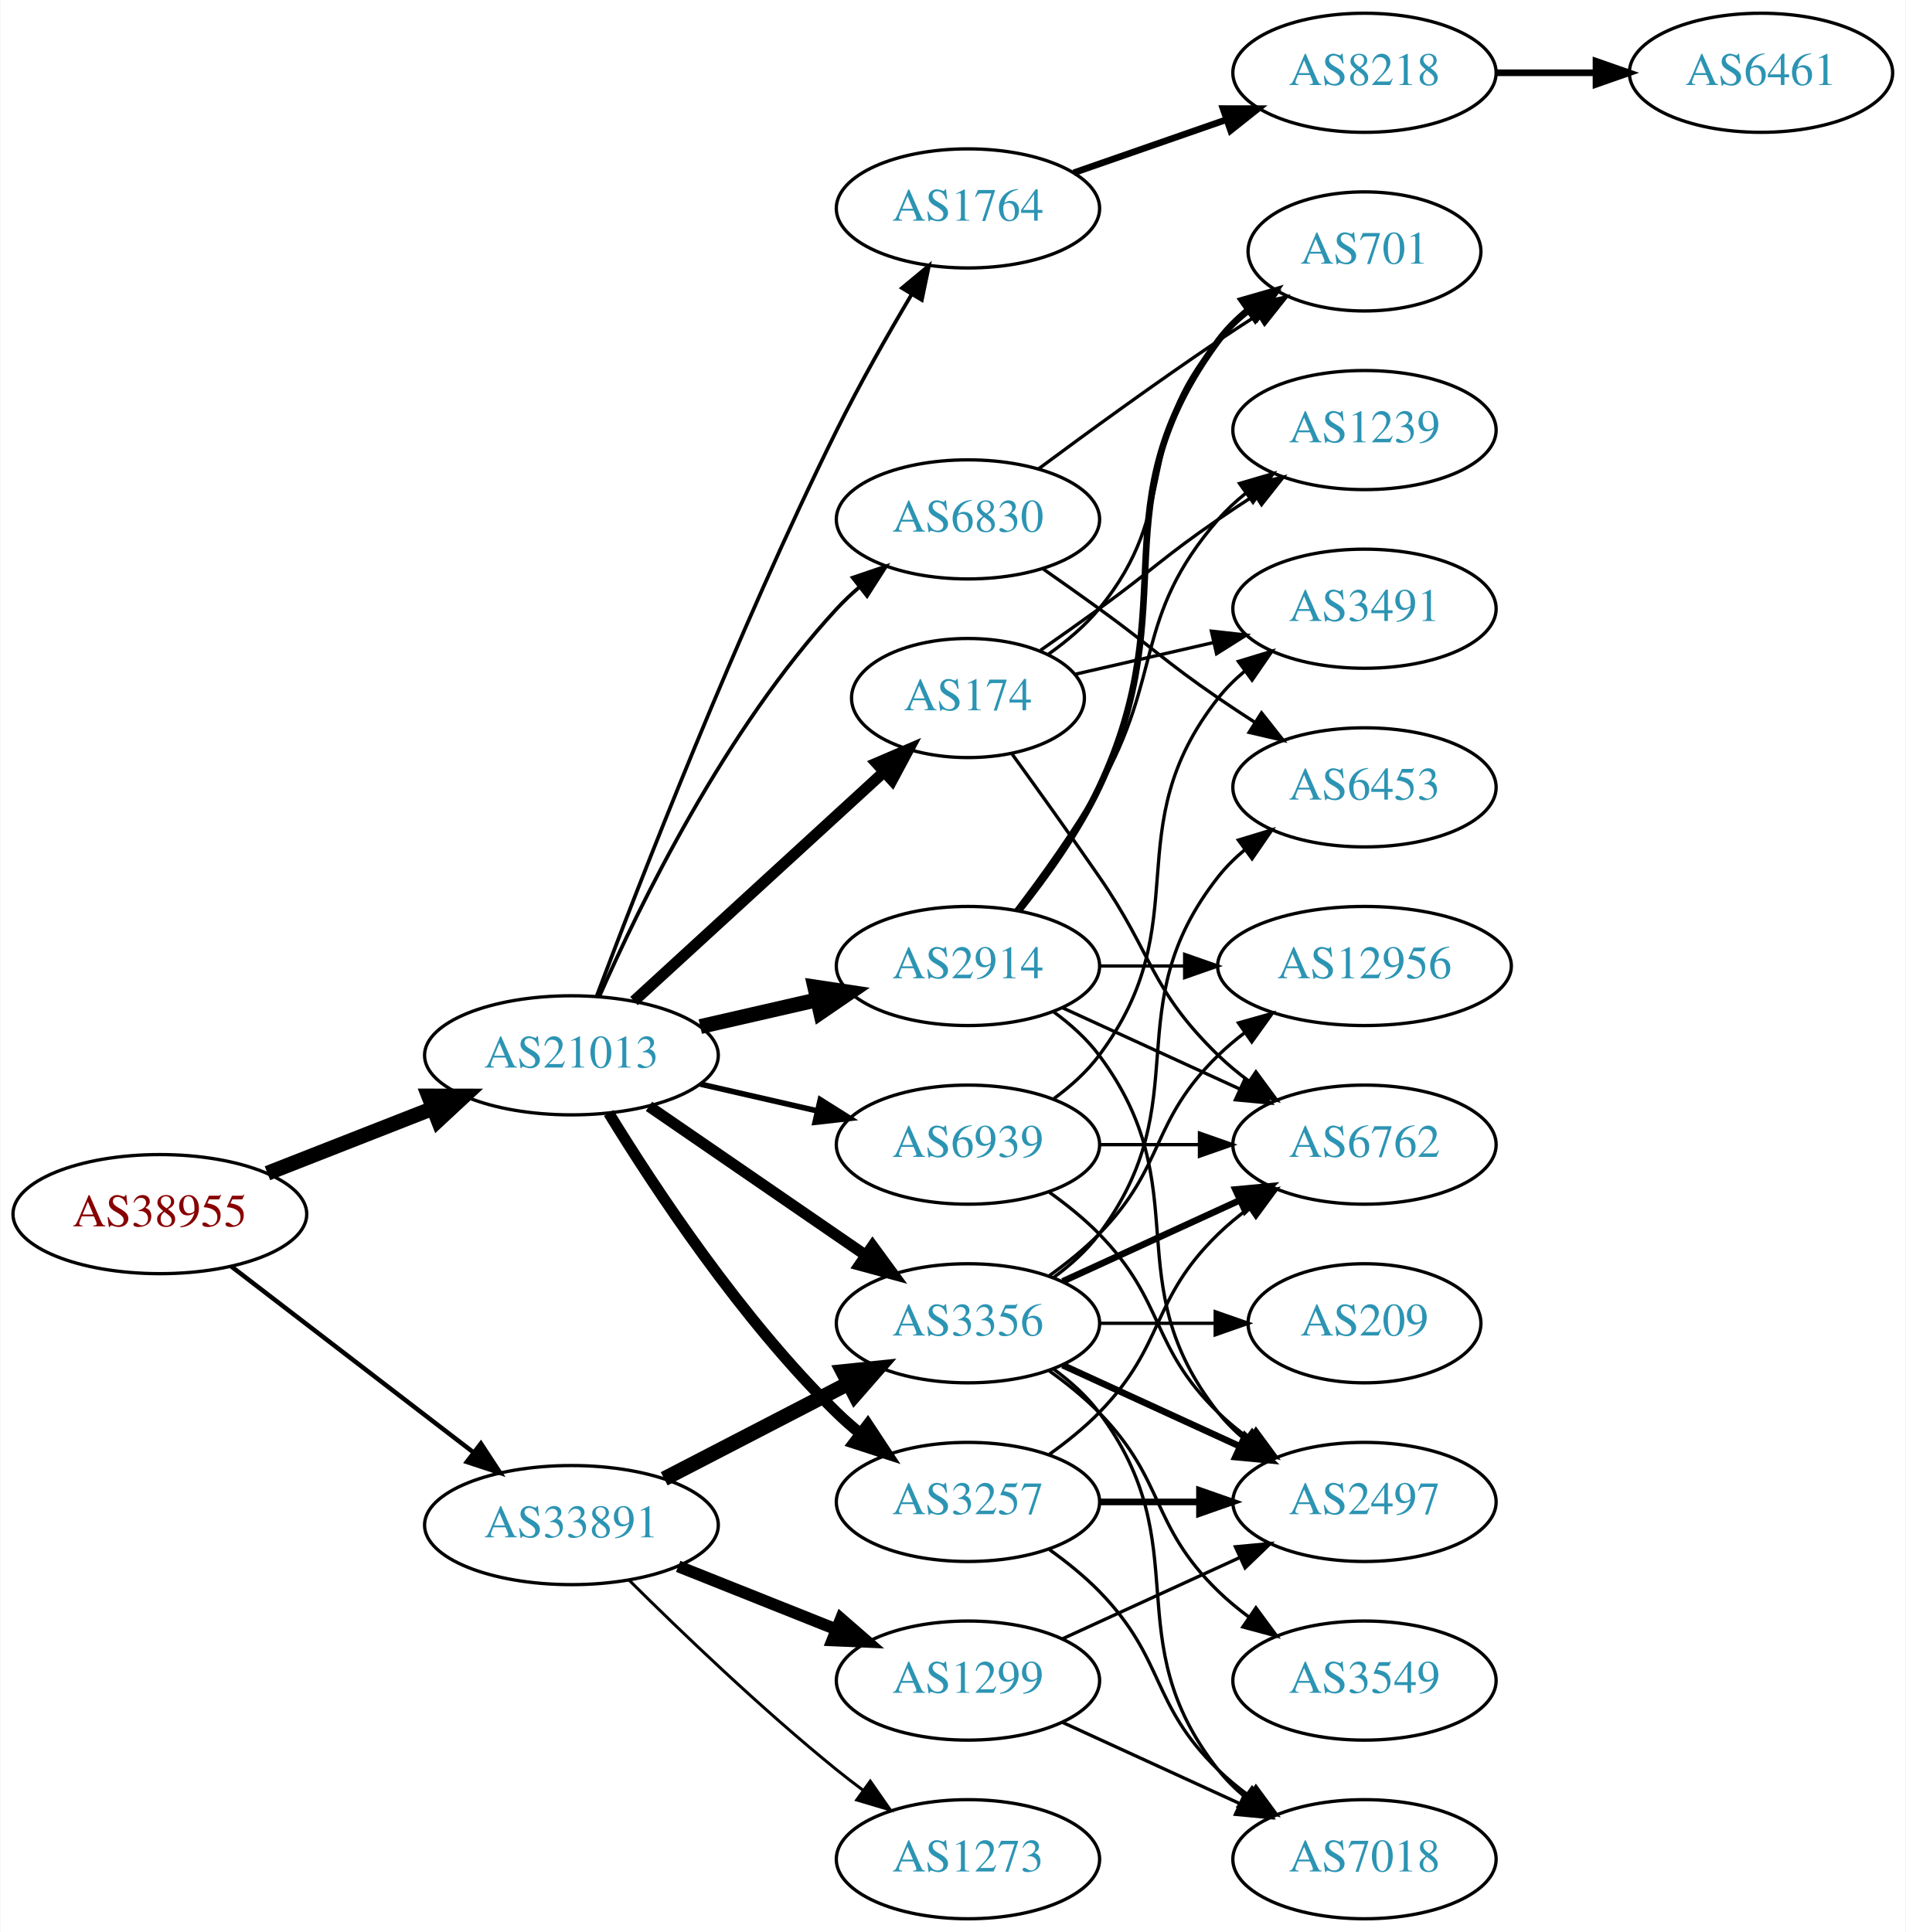
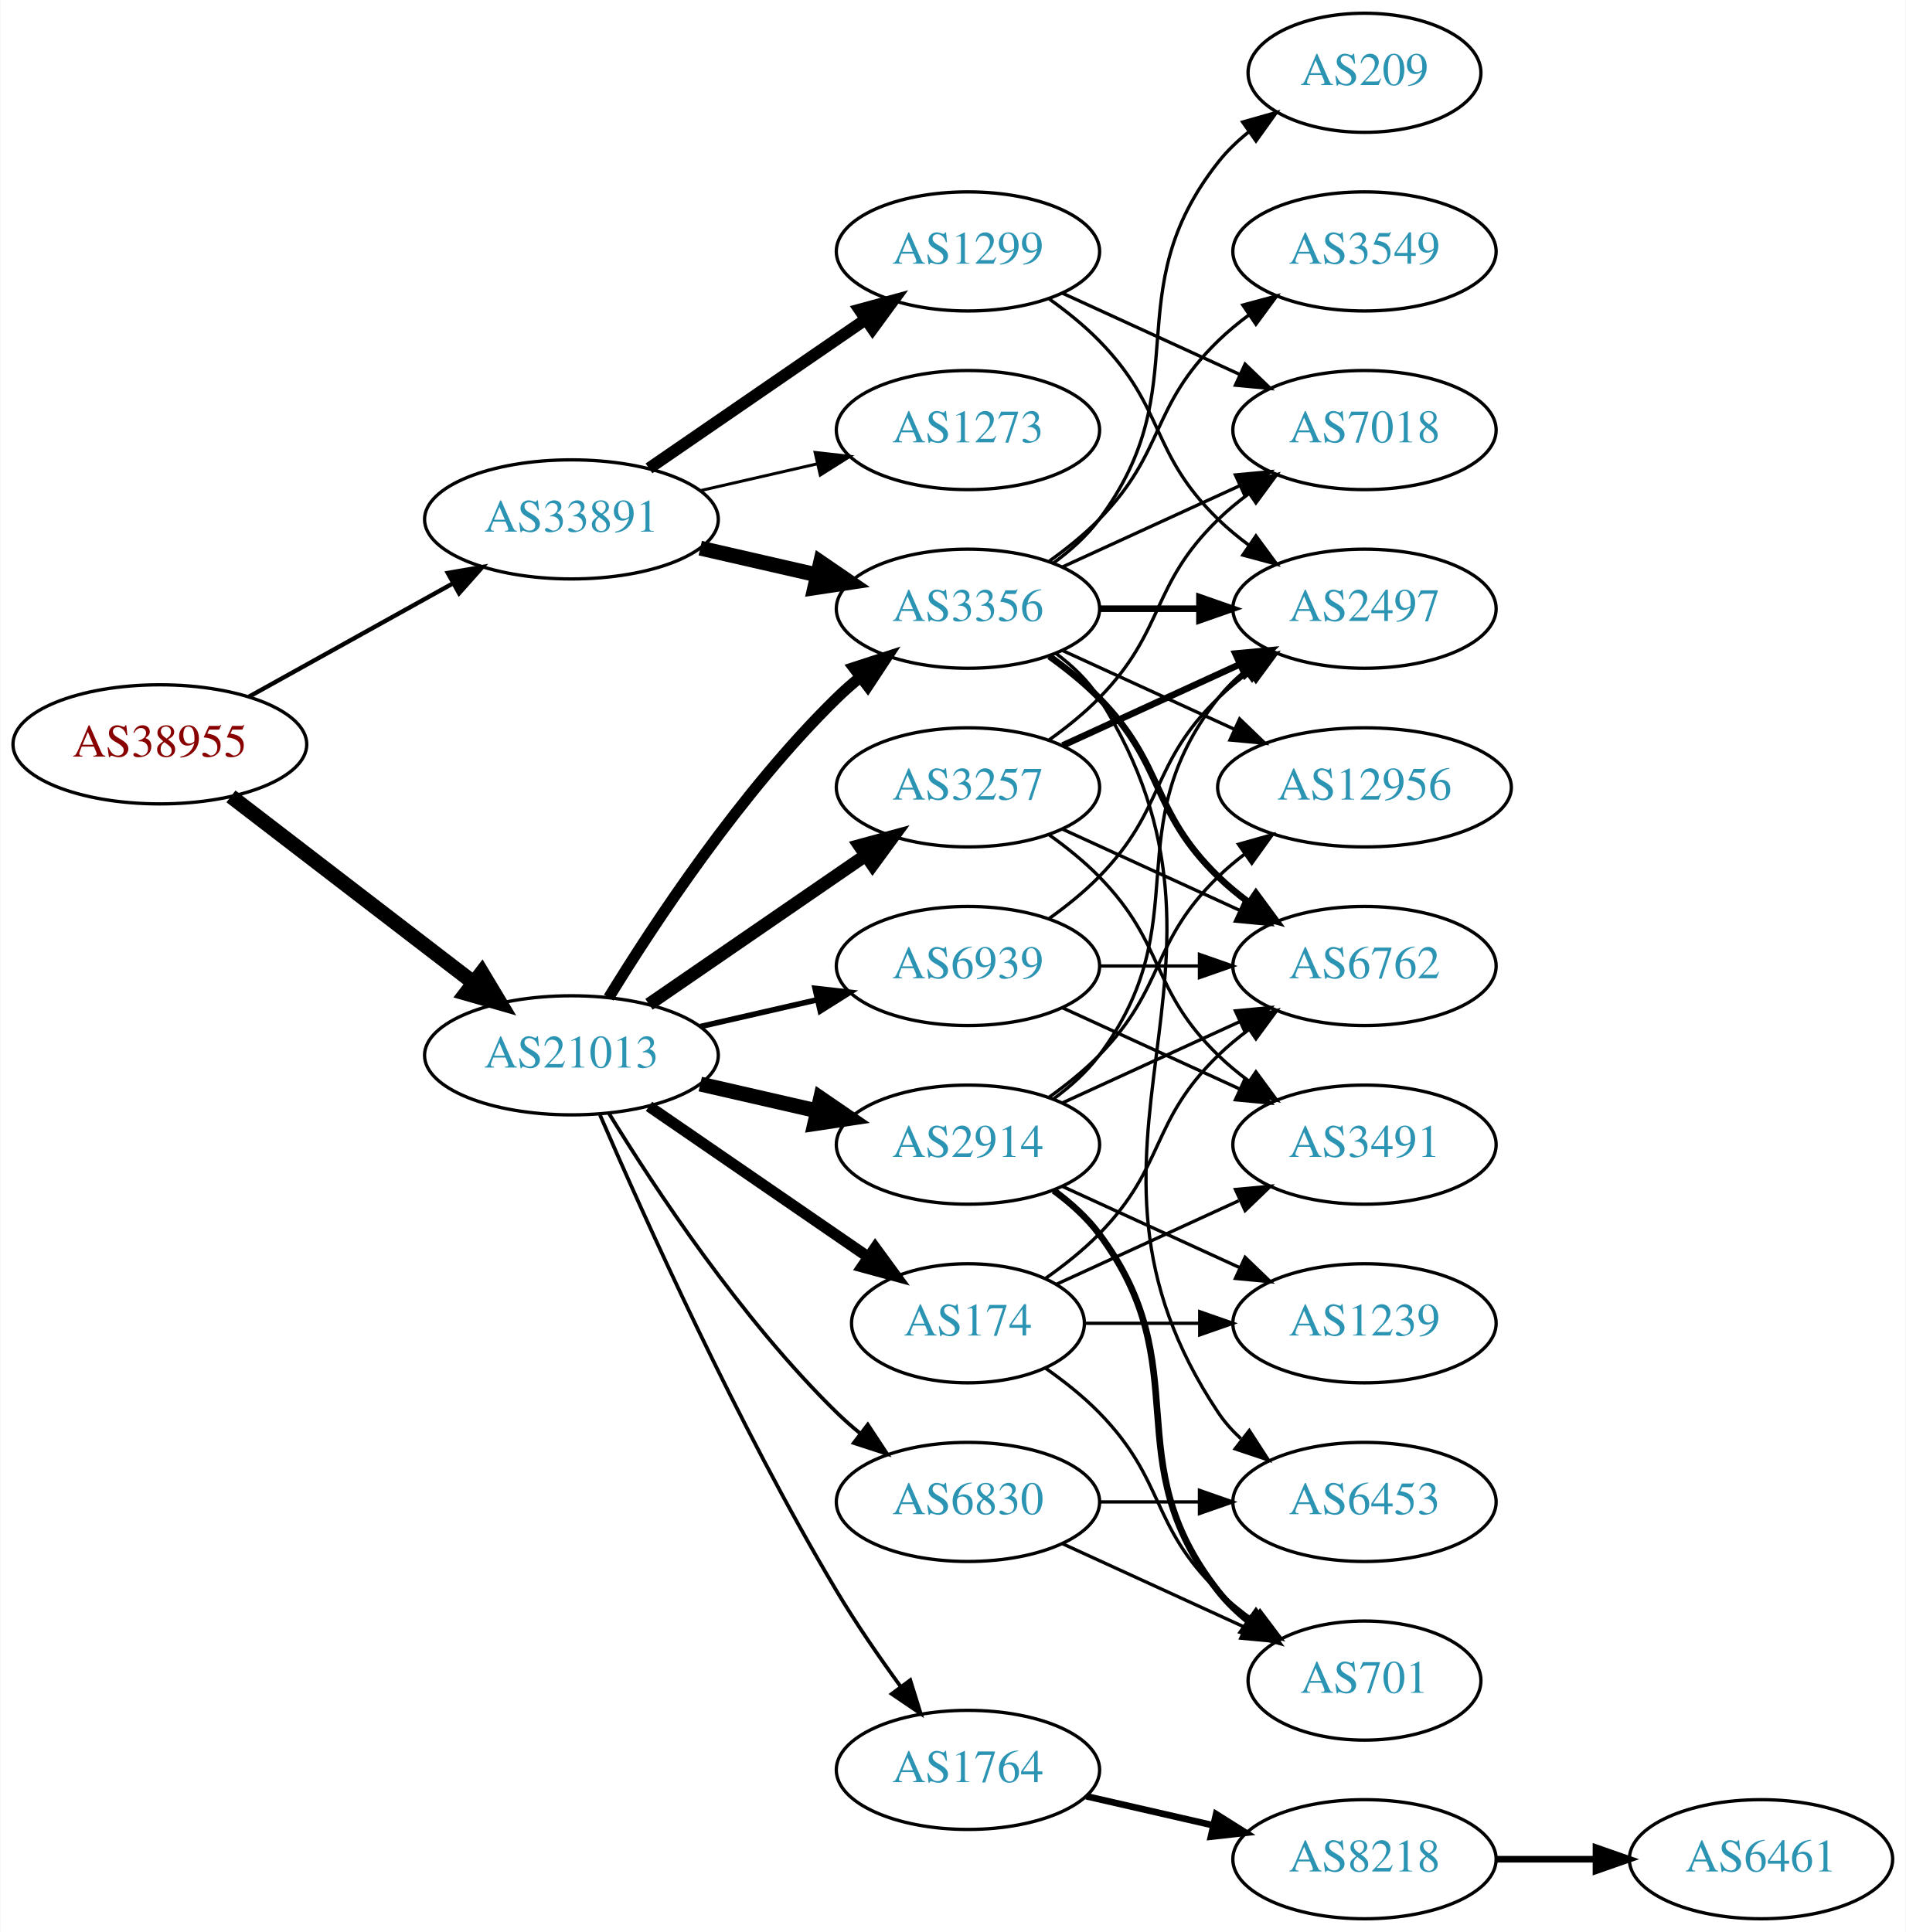
<svg xmlns="http://www.w3.org/2000/svg" xmlns:xlink="http://www.w3.org/1999/xlink" width="576pt" height="584pt" viewBox="0.00 0.00 575.76 584.00">
  <g id="graph0" class="graph" transform="scale(1 1) rotate(0) translate(4 580)">
    <polygon fill="white" stroke="none" points="-4,4 -4,-580 571.762,-580 571.762,4 -4,4" />
    <g id="node1" class="node">
      <g id="a_node1">
        <a xlink:href="/asn/38955" xlink:title="AS38955 ~ World4You Internet Services GmbH [AT]">
-           <ellipse fill="#ffffff" stroke="black" cx="44.196" cy="-213" rx="44.393" ry="18" />
-           <text text-anchor="middle" x="44.196" y="-209.3" font-family="Times,serif" font-size="14.00" fill="#880000">AS38955</text>
+           <ellipse fill="#ffffff" stroke="black" cx="44.196" cy="-355" rx="44.393" ry="18" />
+           <text text-anchor="middle" x="44.196" y="-351.3" font-family="Times,serif" font-size="14.00" fill="#880000">AS38955</text>
        </a>
      </g>
    </g>
    <g id="node2" class="node">
      <g id="a_node2">
        <a xlink:href="/asn/21013" xlink:title="AS21013 ~ Wels, AT [AT]">
          <ellipse fill="#ffffff" stroke="black" cx="168.588" cy="-261" rx="44.393" ry="18" />
          <text text-anchor="middle" x="168.588" y="-257.3" font-family="Times,serif" font-size="14.00" fill="#2c94b3">AS21013</text>
        </a>
      </g>
    </g>
    <g id="edge1" class="edge">
-       <path fill="none" stroke="black" stroke-width="4.5" d="M76.715,-225.361C91.991,-231.352 110.521,-238.619 126.855,-245.025" />
-       <polygon fill="black" stroke="black" stroke-width="4.5" points="125.429,-248.695 136.176,-248.681 128.304,-241.364 125.429,-248.695" />
+       <path fill="none" stroke="black" stroke-width="4.5" d="M65.682,-339.267C85.715,-323.88 116.402,-300.312 138.867,-283.058" />
+       <polygon fill="black" stroke="black" stroke-width="4.5" points="141.503,-285.999 147.036,-276.785 136.706,-279.753 141.503,-285.999" />
    </g>
    <g id="node3" class="node">
      <g id="a_node3">
        <a xlink:href="/asn/33891" xlink:title="AS33891 ~ CORE-BACKBONE GMBH GLOBAL NETWORK [DE]">
-           <ellipse fill="#ffffff" stroke="black" cx="168.588" cy="-119" rx="44.393" ry="18" />
-           <text text-anchor="middle" x="168.588" y="-115.3" font-family="Times,serif" font-size="14.00" fill="#2c94b3">AS33891</text>
+           <ellipse fill="#ffffff" stroke="black" cx="168.588" cy="-423" rx="44.393" ry="18" />
+           <text text-anchor="middle" x="168.588" y="-419.3" font-family="Times,serif" font-size="14.00" fill="#2c94b3">AS33891</text>
        </a>
      </g>
    </g>
    <g id="edge2" class="edge">
-       <path fill="none" stroke="black" stroke-width="1.364" d="M65.682,-197.267C85.715,-181.88 116.402,-158.312 138.867,-141.058" />
-       <polygon fill="black" stroke="black" stroke-width="1.364" points="141.237,-143.652 147.036,-134.785 136.973,-138.1 141.237,-143.652" />
+       <path fill="none" stroke="black" stroke-width="1.324" d="M71.152,-369.421C89.083,-379.383 113.137,-392.747 132.735,-403.636" />
+       <polygon fill="black" stroke="black" stroke-width="1.324" points="131.228,-406.803 141.669,-408.6 134.628,-400.684 131.228,-406.803" />
    </g>
    <g id="node4" class="node">
      <g id="a_node4">
-         <a xlink:href="/asn/174" xlink:title="AS174 ~ Cogent Communications [US]">
-           <ellipse fill="#ffffff" stroke="black" cx="288.431" cy="-369" rx="35.194" ry="18" />
-           <text text-anchor="middle" x="288.431" y="-365.3" font-family="Times,serif" font-size="14.00" fill="#2c94b3">AS174</text>
+         <a xlink:href="/asn/2914" xlink:title="AS2914 ~ NTT America, Inc. [US]">
+           <ellipse fill="#ffffff" stroke="black" cx="288.431" cy="-234" rx="39.794" ry="18" />
+           <text text-anchor="middle" x="288.431" y="-230.3" font-family="Times,serif" font-size="14.00" fill="#2c94b3">AS2914</text>
        </a>
      </g>
    </g>
    <g id="edge3" class="edge">
-       <path fill="none" stroke="black" stroke-width="3.375" d="M187.486,-277.403C207.645,-295.878 240.521,-326.009 263.024,-346.632" />
-       <polygon fill="black" stroke="black" stroke-width="3.375" points="260.776,-349.319 270.514,-353.496 265.506,-344.159 260.776,-349.319" />
+       <path fill="none" stroke="black" stroke-width="4.5" d="M207.523,-252.308C218.764,-249.733 231.176,-246.889 242.799,-244.226" />
+       <polygon fill="black" stroke="black" stroke-width="4.5" points="243.893,-248.015 252.761,-241.943 242.134,-240.339 243.893,-248.015" />
    </g>
    <g id="node5" class="node">
      <g id="a_node5">
-         <a xlink:href="/asn/2914" xlink:title="AS2914 ~ NTT America, Inc. [US]">
-           <ellipse fill="#ffffff" stroke="black" cx="288.431" cy="-288" rx="39.794" ry="18" />
-           <text text-anchor="middle" x="288.431" y="-284.3" font-family="Times,serif" font-size="14.00" fill="#2c94b3">AS2914</text>
+         <a xlink:href="/asn/3356" xlink:title="AS3356 ~ Level 3 Parent, LLC [US]">
+           <ellipse fill="#ffffff" stroke="black" cx="288.431" cy="-396" rx="39.794" ry="18" />
+           <text text-anchor="middle" x="288.431" y="-392.3" font-family="Times,serif" font-size="14.00" fill="#2c94b3">AS3356</text>
        </a>
      </g>
    </g>
    <g id="edge4" class="edge">
-       <path fill="none" stroke="black" stroke-width="4.5" d="M207.523,-269.692C218.764,-272.267 231.176,-275.111 242.799,-277.774" />
-       <polygon fill="black" stroke="black" stroke-width="4.5" points="242.134,-281.661 252.761,-280.057 243.893,-273.985 242.134,-281.661" />
+       <path fill="none" stroke="black" stroke-width="3.375" d="M179.854,-278.44C193.662,-300.991 219.851,-340.722 248.784,-369 250.924,-371.092 253.242,-373.137 255.642,-375.106" />
+       <polygon fill="black" stroke="black" stroke-width="3.375" points="253.908,-378.185 263.983,-381.464 258.152,-372.618 253.908,-378.185" />
    </g>
    <g id="node6" class="node">
      <g id="a_node6">
-         <a xlink:href="/asn/3356" xlink:title="AS3356 ~ Level 3 Parent, LLC [US]">
-           <ellipse fill="#ffffff" stroke="black" cx="288.431" cy="-180" rx="39.794" ry="18" />
-           <text text-anchor="middle" x="288.431" y="-176.3" font-family="Times,serif" font-size="14.00" fill="#2c94b3">AS3356</text>
+         <a xlink:href="/asn/3257" xlink:title="AS3257 ~ GTT [DE]">
+           <ellipse fill="#ffffff" stroke="black" cx="288.431" cy="-342" rx="39.794" ry="18" />
+           <text text-anchor="middle" x="288.431" y="-338.3" font-family="Times,serif" font-size="14.00" fill="#2c94b3">AS3257</text>
        </a>
      </g>
    </g>
    <g id="edge5" class="edge">
-       <path fill="none" stroke="black" stroke-width="3.375" d="M192.031,-245.574C210.612,-232.802 237.173,-214.545 257.553,-200.537" />
-       <polygon fill="black" stroke="black" stroke-width="3.375" points="259.609,-203.371 265.867,-194.822 255.643,-197.602 259.609,-203.371" />
+       <path fill="none" stroke="black" stroke-width="3.938" d="M192.031,-276.426C210.612,-289.198 237.173,-307.455 257.553,-321.463" />
+       <polygon fill="black" stroke="black" stroke-width="3.938" points="255.643,-324.398 265.867,-327.178 259.609,-318.629 255.643,-324.398" />
    </g>
    <g id="node7" class="node">
      <g id="a_node7">
-         <a xlink:href="/asn/3257" xlink:title="AS3257 ~ GTT [DE]">
-           <ellipse fill="#ffffff" stroke="black" cx="288.431" cy="-126" rx="39.794" ry="18" />
-           <text text-anchor="middle" x="288.431" y="-122.3" font-family="Times,serif" font-size="14.00" fill="#2c94b3">AS3257</text>
+         <a xlink:href="/asn/1764" xlink:title="AS1764 ~ NEXTLAYER-AS [AT]">
+           <ellipse fill="#ffffff" stroke="black" cx="288.431" cy="-45" rx="39.794" ry="18" />
+           <text text-anchor="middle" x="288.431" y="-41.3" font-family="Times,serif" font-size="14.00" fill="#2c94b3">AS1764</text>
        </a>
      </g>
    </g>
    <g id="edge6" class="edge">
-       <path fill="none" stroke="black" stroke-width="3.375" d="M179.854,-243.56C193.662,-221.009 219.851,-181.278 248.784,-153 250.924,-150.908 253.242,-148.863 255.642,-146.894" />
-       <polygon fill="black" stroke="black" stroke-width="3.375" points="258.152,-149.382 263.983,-140.536 253.908,-143.815 258.152,-149.382" />
+       <path fill="none" stroke="black" stroke-width="1.125" d="M177.21,-242.994C190.357,-212.542 218.79,-149.274 248.784,-99 254.603,-89.247 261.667,-79.003 268.156,-70.091" />
+       <polygon fill="black" stroke="black" stroke-width="1.125" points="270.999,-72.132 274.141,-62.014 265.375,-67.964 270.999,-72.132" />
    </g>
    <g id="node8" class="node">
      <g id="a_node8">
-         <a xlink:href="/asn/6830" xlink:title="AS6830 ~ LGI-UPC [AT]">
-           <ellipse fill="#ffffff" stroke="black" cx="288.431" cy="-423" rx="39.794" ry="18" />
-           <text text-anchor="middle" x="288.431" y="-419.3" font-family="Times,serif" font-size="14.00" fill="#2c94b3">AS6830</text>
+         <a xlink:href="/asn/174" xlink:title="AS174 ~ Cogent Communications [US]">
+           <ellipse fill="#ffffff" stroke="black" cx="288.431" cy="-180" rx="35.194" ry="18" />
+           <text text-anchor="middle" x="288.431" y="-176.3" font-family="Times,serif" font-size="14.00" fill="#2c94b3">AS174</text>
        </a>
      </g>
    </g>
    <g id="edge7" class="edge">
-       <path fill="none" stroke="black" stroke-width="1.125" d="M177.004,-278.761C189.072,-306.183 215.044,-359.473 248.784,-396 250.815,-398.198 253.054,-400.319 255.4,-402.34" />
-       <polygon fill="black" stroke="black" stroke-width="1.125" points="253.612,-405.386 263.644,-408.794 257.927,-399.874 253.612,-405.386" />
+       <path fill="none" stroke="black" stroke-width="3.375" d="M192.031,-245.574C210.846,-232.641 237.843,-214.085 258.319,-200.01" />
+       <polygon fill="black" stroke="black" stroke-width="3.375" points="260.394,-202.831 266.652,-194.282 256.429,-197.063 260.394,-202.831" />
    </g>
    <g id="node9" class="node">
      <g id="a_node9">
-         <a xlink:href="/asn/1764" xlink:title="AS1764 ~ NEXTLAYER-AS [AT]">
-           <ellipse fill="#ffffff" stroke="black" cx="288.431" cy="-517" rx="39.794" ry="18" />
-           <text text-anchor="middle" x="288.431" y="-513.3" font-family="Times,serif" font-size="14.00" fill="#2c94b3">AS1764</text>
+         <a xlink:href="/asn/6830" xlink:title="AS6830 ~ LGI-UPC [AT]">
+           <ellipse fill="#ffffff" stroke="black" cx="288.431" cy="-126" rx="39.794" ry="18" />
+           <text text-anchor="middle" x="288.431" y="-122.3" font-family="Times,serif" font-size="14.00" fill="#2c94b3">AS6830</text>
        </a>
      </g>
    </g>
    <g id="edge8" class="edge">
-       <path fill="none" stroke="black" stroke-width="1.125" d="M176.177,-278.79C188.921,-312.69 218.381,-388.634 248.784,-450 255.625,-463.807 264.098,-478.698 271.366,-490.927" />
-       <polygon fill="black" stroke="black" stroke-width="1.125" points="268.487,-492.933 276.641,-499.698 274.486,-489.325 268.487,-492.933" />
+       <path fill="none" stroke="black" stroke-width="1.125" d="M179.854,-243.56C193.662,-221.009 219.851,-181.278 248.784,-153 250.924,-150.908 253.242,-148.863 255.642,-146.894" />
+       <polygon fill="black" stroke="black" stroke-width="1.125" points="258.152,-149.382 263.983,-140.536 253.908,-143.815 258.152,-149.382" />
    </g>
    <g id="node10" class="node">
      <g id="a_node10">
        <a xlink:href="/asn/6939" xlink:title="AS6939 ~ Hurricane Electric LLC [US]">
-           <ellipse fill="#ffffff" stroke="black" cx="288.431" cy="-234" rx="39.794" ry="18" />
-           <text text-anchor="middle" x="288.431" y="-230.3" font-family="Times,serif" font-size="14.00" fill="#2c94b3">AS6939</text>
+           <ellipse fill="#ffffff" stroke="black" cx="288.431" cy="-288" rx="39.794" ry="18" />
+           <text text-anchor="middle" x="288.431" y="-284.3" font-family="Times,serif" font-size="14.00" fill="#2c94b3">AS6939</text>
        </a>
      </g>
    </g>
    <g id="edge9" class="edge">
-       <path fill="none" stroke="black" stroke-width="1.688" d="M207.523,-252.308C218.764,-249.733 231.176,-246.889 242.799,-244.226" />
-       <polygon fill="black" stroke="black" stroke-width="1.688" points="243.795,-247.588 252.761,-241.943 242.232,-240.765 243.795,-247.588" />
-     </g>
-     <g id="edge34" class="edge">
-       <path fill="none" stroke="black" stroke-width="4.5" d="M196.624,-132.995C213.173,-141.561 234.525,-152.614 252.366,-161.849" />
-       <polygon fill="black" stroke="black" stroke-width="4.5" points="250.641,-165.39 261.331,-166.49 254.261,-158.396 250.641,-165.39" />
+       <path fill="none" stroke="black" stroke-width="1.688" d="M207.523,-269.692C218.764,-272.267 231.176,-275.111 242.799,-277.774" />
+       <polygon fill="black" stroke="black" stroke-width="1.688" points="242.232,-281.235 252.761,-280.057 243.795,-274.412 242.232,-281.235" />
+     </g>
+     <g id="edge35" class="edge">
+       <path fill="none" stroke="black" stroke-width="4.5" d="M207.523,-414.308C218.764,-411.733 231.176,-408.889 242.799,-406.226" />
+       <polygon fill="black" stroke="black" stroke-width="4.5" points="243.893,-410.015 252.761,-403.943 242.134,-402.339 243.893,-410.015" />
    </g>
    <g id="node23" class="node">
      <g id="a_node23">
        <a xlink:href="/asn/1299" xlink:title="AS1299 ~ Telia Carrier [EU]">
-           <ellipse fill="#ffffff" stroke="black" cx="288.431" cy="-72" rx="39.794" ry="18" />
-           <text text-anchor="middle" x="288.431" y="-68.3" font-family="Times,serif" font-size="14.00" fill="#2c94b3">AS1299</text>
-         </a>
-       </g>
-     </g>
-     <g id="edge33" class="edge">
-       <path fill="none" stroke="black" stroke-width="3.6" d="M200.858,-106.528C215.54,-100.673 233.183,-93.636 248.701,-87.447" />
-       <polygon fill="black" stroke="black" stroke-width="3.6" points="250.051,-90.677 258.043,-83.721 247.458,-84.175 250.051,-90.677" />
+           <ellipse fill="#ffffff" stroke="black" cx="288.431" cy="-504" rx="39.794" ry="18" />
+           <text text-anchor="middle" x="288.431" y="-500.3" font-family="Times,serif" font-size="14.00" fill="#2c94b3">AS1299</text>
+         </a>
+       </g>
+     </g>
+     <g id="edge34" class="edge">
+       <path fill="none" stroke="black" stroke-width="3.6" d="M192.031,-438.426C210.612,-451.198 237.173,-469.455 257.553,-483.463" />
+       <polygon fill="black" stroke="black" stroke-width="3.6" points="255.643,-486.398 265.867,-489.178 259.609,-480.629 255.643,-486.398" />
    </g>
    <g id="node24" class="node">
      <g id="a_node24">
        <a xlink:href="/asn/1273" xlink:title="AS1273 ~ Vodafone Group PLC [EU]">
-           <ellipse fill="#ffffff" stroke="black" cx="288.431" cy="-18" rx="39.794" ry="18" />
-           <text text-anchor="middle" x="288.431" y="-14.3" font-family="Times,serif" font-size="14.00" fill="#2c94b3">AS1273</text>
-         </a>
-       </g>
-     </g>
-     <g id="edge35" class="edge">
-       <path fill="none" stroke="black" stroke-width="0.9" d="M185.957,-102.403C201.553,-86.911 225.971,-63.473 248.784,-45 251.329,-42.94 254.021,-40.864 256.754,-38.828" />
-       <polygon fill="black" stroke="black" stroke-width="0.9" points="258.909,-41.59 264.963,-32.895 254.808,-35.916 258.909,-41.59" />
+           <ellipse fill="#ffffff" stroke="black" cx="288.431" cy="-450" rx="39.794" ry="18" />
+           <text text-anchor="middle" x="288.431" y="-446.3" font-family="Times,serif" font-size="14.00" fill="#2c94b3">AS1273</text>
+         </a>
+       </g>
+     </g>
+     <g id="edge36" class="edge">
+       <path fill="none" stroke="black" stroke-width="0.9" d="M207.523,-431.692C218.764,-434.267 231.176,-437.111 242.799,-439.774" />
+       <polygon fill="black" stroke="black" stroke-width="0.9" points="242.232,-443.235 252.761,-442.057 243.795,-436.412 242.232,-443.235" />
    </g>
    <g id="node11" class="node">
      <g id="a_node11">
+         <a xlink:href="/asn/2497" xlink:title="AS2497 ~ Internet Initiative Japan Inc. [JP]">
+           <ellipse fill="#ffffff" stroke="black" cx="408.273" cy="-396" rx="39.794" ry="18" />
+           <text text-anchor="middle" x="408.273" y="-392.3" font-family="Times,serif" font-size="14.00" fill="#2c94b3">AS2497</text>
+         </a>
+       </g>
+     </g>
+     <g id="edge27" class="edge">
+       <path fill="none" stroke="black" d="M314.362,-247.882C319.438,-251.611 324.356,-256.016 328.077,-261 358.349,-301.542 332.779,-329.246 364.077,-369 366.402,-371.953 369.146,-374.67 372.105,-377.147" />
+       <polygon fill="black" stroke="black" points="370.165,-380.064 380.302,-383.145 374.298,-374.415 370.165,-380.064" />
+     </g>
+     <g id="node13" class="node">
+       <g id="a_node13">
        <a xlink:href="/asn/6762" xlink:title="AS6762 ~ TELECOM ITALIA SPARKLE S.p.A. [IT]">
-           <ellipse fill="#ffffff" stroke="black" cx="408.273" cy="-234" rx="39.794" ry="18" />
-           <text text-anchor="middle" x="408.273" y="-230.3" font-family="Times,serif" font-size="14.00" fill="#2c94b3">AS6762</text>
-         </a>
-       </g>
+           <ellipse fill="#ffffff" stroke="black" cx="408.273" cy="-288" rx="39.794" ry="18" />
+           <text text-anchor="middle" x="408.273" y="-284.3" font-family="Times,serif" font-size="14.00" fill="#2c94b3">AS6762</text>
+         </a>
+       </g>
+     </g>
+     <g id="edge26" class="edge">
+       <path fill="none" stroke="black" d="M317.06,-246.661C333.017,-253.973 353.287,-263.261 370.57,-271.181" />
+       <polygon fill="black" stroke="black" points="369.269,-274.435 379.818,-275.419 372.185,-268.071 369.269,-274.435" />
+     </g>
+     <g id="node14" class="node">
+       <g id="a_node14">
+         <a xlink:href="/asn/12956" xlink:title="AS12956 ~ TELXIUS [ES]">
+           <ellipse fill="#ffffff" stroke="black" cx="408.273" cy="-342" rx="44.393" ry="18" />
+           <text text-anchor="middle" x="408.273" y="-338.3" font-family="Times,serif" font-size="14.00" fill="#2c94b3">AS12956</text>
+         </a>
+       </g>
+     </g>
+     <g id="edge25" class="edge">
+       <path fill="none" stroke="black" d="M313.025,-248.389C318.281,-252.148 323.613,-256.437 328.077,-261 348.25,-281.617 343.384,-294.906 364.077,-315 366.564,-317.414 369.301,-319.722 372.154,-321.9" />
+       <polygon fill="black" stroke="black" points="370.192,-324.798 380.39,-327.671 374.209,-319.066 370.192,-324.798" />
+     </g>
+     <g id="node21" class="node">
+       <g id="a_node21">
+         <a xlink:href="/asn/701" xlink:title="AS701 ~ UUNET [US]">
+           <ellipse fill="#ffffff" stroke="black" cx="408.273" cy="-72" rx="35.194" ry="18" />
+           <text text-anchor="middle" x="408.273" y="-68.3" font-family="Times,serif" font-size="14.00" fill="#2c94b3">AS701</text>
+         </a>
+       </g>
+     </g>
+     <g id="edge23" class="edge">
+       <path fill="none" stroke="black" stroke-width="2" d="M314.362,-220.118C319.438,-216.389 324.356,-211.984 328.077,-207 358.349,-166.458 332.779,-138.754 364.077,-99 366.724,-95.639 369.912,-92.584 373.344,-89.839" />
+       <polygon fill="black" stroke="black" stroke-width="2" points="375.482,-92.614 381.651,-84 371.457,-86.887 375.482,-92.614" />
+     </g>
+     <g id="node22" class="node">
+       <g id="a_node22">
+         <a xlink:href="/asn/1239" xlink:title="AS1239 ~ Sprint [US]">
+           <ellipse fill="#ffffff" stroke="black" cx="408.273" cy="-180" rx="39.794" ry="18" />
+           <text text-anchor="middle" x="408.273" y="-176.3" font-family="Times,serif" font-size="14.00" fill="#2c94b3">AS1239</text>
+         </a>
+       </g>
+     </g>
+     <g id="edge24" class="edge">
+       <path fill="none" stroke="black" d="M317.06,-221.339C333.017,-214.027 353.287,-204.739 370.57,-196.819" />
+       <polygon fill="black" stroke="black" points="372.185,-199.929 379.818,-192.581 369.269,-193.565 372.185,-199.929" />
    </g>
    <g id="edge10" class="edge">
-       <path fill="none" stroke="black" d="M301.76,-352.078C309.423,-341.486 319.427,-327.52 328.077,-315 344.473,-291.269 343.384,-281.094 364.077,-261 366.922,-258.237 370.096,-255.614 373.396,-253.166" />
-       <polygon fill="black" stroke="black" points="375.462,-255.994 381.744,-247.462 371.513,-250.214 375.462,-255.994" />
+       <path fill="none" stroke="black" stroke-width="2" d="M328.343,-396C337.897,-396 348.246,-396 358.209,-396" />
+       <polygon fill="black" stroke="black" stroke-width="2" points="358.402,-399.5 368.402,-396 358.402,-392.5 358.402,-399.5" />
    </g>
    <g id="node12" class="node">
      <g id="a_node12">
-         <a xlink:href="/asn/1239" xlink:title="AS1239 ~ Sprint [US]">
+         <a xlink:href="/asn/7018" xlink:title="AS7018 ~ AT&amp;T Services, Inc. [US]">
          <ellipse fill="#ffffff" stroke="black" cx="408.273" cy="-450" rx="39.794" ry="18" />
-           <text text-anchor="middle" x="408.273" y="-446.3" font-family="Times,serif" font-size="14.00" fill="#2c94b3">AS1239</text>
+           <text text-anchor="middle" x="408.273" y="-446.3" font-family="Times,serif" font-size="14.00" fill="#2c94b3">AS7018</text>
        </a>
      </g>
    </g>
    <g id="edge11" class="edge">
-       <path fill="none" stroke="black" d="M310.381,-383.445C316.144,-387.471 322.376,-391.872 328.077,-396 344.277,-407.729 347.583,-411.689 364.077,-423 367.606,-425.419 371.343,-427.889 375.084,-430.302" />
-       <polygon fill="black" stroke="black" points="373.406,-433.382 383.725,-435.784 377.156,-427.472 373.406,-433.382" />
-     </g>
-     <g id="node13" class="node">
-       <g id="a_node13">
+       <path fill="none" stroke="black" d="M317.06,-408.661C333.017,-415.973 353.287,-425.261 370.57,-433.181" />
+       <polygon fill="black" stroke="black" points="369.269,-436.435 379.818,-437.419 372.185,-430.071 369.269,-436.435" />
+     </g>
+     <g id="edge12" class="edge">
+       <path fill="none" stroke="black" stroke-width="2" d="M313.025,-381.611C318.281,-377.852 323.613,-373.563 328.077,-369 348.25,-348.383 343.384,-335.094 364.077,-315 366.922,-312.237 370.096,-309.614 373.396,-307.166" />
+       <polygon fill="black" stroke="black" stroke-width="2" points="375.462,-309.994 381.744,-301.462 371.513,-304.214 375.462,-309.994" />
+     </g>
+     <g id="edge13" class="edge">
+       <path fill="none" stroke="black" d="M317.06,-383.339C332.557,-376.238 352.124,-367.272 369.071,-359.506" />
+       <polygon fill="black" stroke="black" points="370.54,-362.683 378.173,-355.335 367.624,-356.319 370.54,-362.683" />
+     </g>
+     <g id="node15" class="node">
+       <g id="a_node15">
+         <a xlink:href="/asn/3549" xlink:title="AS3549 ~ Level 3 Parent, LLC [US]">
+           <ellipse fill="#ffffff" stroke="black" cx="408.273" cy="-504" rx="39.794" ry="18" />
+           <text text-anchor="middle" x="408.273" y="-500.3" font-family="Times,serif" font-size="14.00" fill="#2c94b3">AS3549</text>
+         </a>
+       </g>
+     </g>
+     <g id="edge14" class="edge">
+       <path fill="none" stroke="black" d="M313.025,-410.389C318.281,-414.148 323.613,-418.437 328.077,-423 348.25,-443.617 343.384,-456.906 364.077,-477 366.922,-479.763 370.096,-482.386 373.396,-484.834" />
+       <polygon fill="black" stroke="black" points="371.513,-487.786 381.744,-490.538 375.462,-482.006 371.513,-487.786" />
+     </g>
+     <g id="node16" class="node">
+       <g id="a_node16">
+         <a xlink:href="/asn/209" xlink:title="AS209 ~ CenturyLink Communications, LLC [US]">
+           <ellipse fill="#ffffff" stroke="black" cx="408.273" cy="-558" rx="35.194" ry="18" />
+           <text text-anchor="middle" x="408.273" y="-554.3" font-family="Times,serif" font-size="14.00" fill="#2c94b3">AS209</text>
+         </a>
+       </g>
+     </g>
+     <g id="edge15" class="edge">
+       <path fill="none" stroke="black" d="M314.362,-409.882C319.438,-413.611 324.356,-418.016 328.077,-423 358.349,-463.542 332.779,-491.246 364.077,-531 366.724,-534.361 369.912,-537.417 373.344,-540.161" />
+       <polygon fill="black" stroke="black" points="371.457,-543.113 381.651,-546 375.482,-537.386 371.457,-543.113" />
+     </g>
+     <g id="node17" class="node">
+       <g id="a_node17">
+         <a xlink:href="/asn/6453" xlink:title="AS6453 ~ TATA COMMUNICATIONS (AMERICA) INC [US]">
+           <ellipse fill="#ffffff" stroke="black" cx="408.273" cy="-126" rx="39.794" ry="18" />
+           <text text-anchor="middle" x="408.273" y="-122.3" font-family="Times,serif" font-size="14.00" fill="#2c94b3">AS6453</text>
+         </a>
+       </g>
+     </g>
+     <g id="edge16" class="edge">
+       <path fill="none" stroke="black" d="M314.957,-382.528C320.002,-378.777 324.757,-374.26 328.077,-369 380.027,-286.7 310.039,-233.944 364.077,-153 365.992,-150.131 368.326,-147.51 370.907,-145.128" />
+       <polygon fill="black" stroke="black" points="373.458,-147.579 379.219,-138.687 369.171,-142.046 373.458,-147.579" />
+     </g>
+     <g id="edge17" class="edge">
+       <path fill="none" stroke="black" stroke-width="2" d="M317.06,-354.661C333.017,-361.973 353.287,-371.261 370.57,-379.181" />
+       <polygon fill="black" stroke="black" stroke-width="2" points="369.269,-382.435 379.818,-383.419 372.185,-376.071 369.269,-382.435" />
+     </g>
+     <g id="edge19" class="edge">
+       <path fill="none" stroke="black" d="M313.025,-356.389C318.281,-360.148 323.613,-364.437 328.077,-369 348.25,-389.617 343.384,-402.906 364.077,-423 366.922,-425.763 370.096,-428.386 373.396,-430.834" />
+       <polygon fill="black" stroke="black" points="371.513,-433.786 381.744,-436.538 375.462,-428.006 371.513,-433.786" />
+     </g>
+     <g id="edge20" class="edge">
+       <path fill="none" stroke="black" d="M317.06,-329.339C333.017,-322.027 353.287,-312.739 370.57,-304.819" />
+       <polygon fill="black" stroke="black" points="372.185,-307.929 379.818,-300.581 369.269,-301.565 372.185,-307.929" />
+     </g>
+     <g id="node18" class="node">
+       <g id="a_node18">
        <a xlink:href="/asn/3491" xlink:title="AS3491 ~ PCCW Global, Inc. [US]">
-           <ellipse fill="#ffffff" stroke="black" cx="408.273" cy="-396" rx="39.794" ry="18" />
-           <text text-anchor="middle" x="408.273" y="-392.3" font-family="Times,serif" font-size="14.00" fill="#2c94b3">AS3491</text>
-         </a>
-       </g>
-     </g>
-     <g id="edge12" class="edge">
-       <path fill="none" stroke="black" d="M320.701,-376.165C333.54,-379.106 348.645,-382.567 362.612,-385.767" />
-       <polygon fill="black" stroke="black" points="362.004,-389.219 372.533,-388.04 363.567,-382.395 362.004,-389.219" />
-     </g>
-     <g id="node14" class="node">
-       <g id="a_node14">
-         <a xlink:href="/asn/701" xlink:title="AS701 ~ UUNET [US]">
-           <ellipse fill="#ffffff" stroke="black" cx="408.273" cy="-504" rx="35.194" ry="18" />
-           <text text-anchor="middle" x="408.273" y="-500.3" font-family="Times,serif" font-size="14.00" fill="#2c94b3">AS701</text>
-         </a>
-       </g>
-     </g>
-     <g id="edge13" class="edge">
-       <path fill="none" stroke="black" d="M312.804,-382.288C318.308,-386.191 323.807,-390.822 328.077,-396 353.142,-426.394 338.243,-447.258 364.077,-477 366.883,-480.23 370.17,-483.203 373.658,-485.902" />
-       <polygon fill="black" stroke="black" points="371.81,-488.879 382.025,-491.69 375.792,-483.122 371.81,-488.879" />
-     </g>
-     <g id="edge14" class="edge">
+           <ellipse fill="#ffffff" stroke="black" cx="408.273" cy="-234" rx="39.794" ry="18" />
+           <text text-anchor="middle" x="408.273" y="-230.3" font-family="Times,serif" font-size="14.00" fill="#2c94b3">AS3491</text>
+         </a>
+       </g>
+     </g>
+     <g id="edge18" class="edge">
+       <path fill="none" stroke="black" d="M313.025,-327.611C318.281,-323.852 323.613,-319.563 328.077,-315 348.25,-294.383 343.384,-281.094 364.077,-261 366.922,-258.237 370.096,-255.614 373.396,-253.166" />
+       <polygon fill="black" stroke="black" points="375.462,-255.994 381.744,-247.462 371.513,-250.214 375.462,-255.994" />
+     </g>
+     <g id="node19" class="node">
+       <g id="a_node19">
+         <a xlink:href="/asn/8218" xlink:title="AS8218 ~ legacy Neotelecoms [FR]">
+           <ellipse fill="#ffffff" stroke="black" cx="408.273" cy="-18" rx="39.794" ry="18" />
+           <text text-anchor="middle" x="408.273" y="-14.3" font-family="Times,serif" font-size="14.00" fill="#2c94b3">AS8218</text>
+         </a>
+       </g>
+     </g>
+     <g id="edge21" class="edge">
+       <path fill="none" stroke="black" stroke-width="2" d="M324.15,-37.045C336.15,-34.296 349.771,-31.175 362.463,-28.267" />
+       <polygon fill="black" stroke="black" stroke-width="2" points="363.429,-31.636 372.395,-25.991 361.866,-24.813 363.429,-31.636" />
+     </g>
+     <g id="edge32" class="edge">
+       <path fill="none" stroke="black" d="M311.814,-193.532C317.455,-197.49 323.269,-202.086 328.077,-207 348.25,-227.617 343.384,-240.906 364.077,-261 366.922,-263.763 370.096,-266.386 373.396,-268.834" />
+       <polygon fill="black" stroke="black" points="371.513,-271.786 381.744,-274.538 375.462,-266.006 371.513,-271.786" />
+     </g>
+     <g id="edge31" class="edge">
+       <path fill="none" stroke="black" d="M315.292,-191.851C331.413,-199.238 352.415,-208.862 370.28,-217.048" />
+       <polygon fill="black" stroke="black" points="369.282,-220.441 379.832,-221.425 372.199,-214.077 369.282,-220.441" />
+     </g>
+     <g id="edge33" class="edge">
+       <path fill="none" stroke="black" d="M311.814,-166.468C317.455,-162.51 323.269,-157.914 328.077,-153 348.25,-132.383 343.384,-119.094 364.077,-99 367.305,-95.866 370.956,-92.911 374.734,-90.188" />
+       <polygon fill="black" stroke="black" points="376.713,-93.075 383.094,-84.617 372.832,-87.25 376.713,-93.075" />
+     </g>
+     <g id="edge30" class="edge">
+       <path fill="none" stroke="black" d="M323.833,-180C334.657,-180 346.824,-180 358.451,-180" />
+       <polygon fill="black" stroke="black" points="358.482,-183.5 368.482,-180 358.482,-176.5 358.482,-183.5" />
+     </g>
+     <g id="edge29" class="edge">
+       <path fill="none" stroke="black" d="M328.343,-126C337.897,-126 348.246,-126 358.209,-126" />
+       <polygon fill="black" stroke="black" points="358.402,-129.5 368.402,-126 358.402,-122.5 358.402,-129.5" />
+     </g>
+     <g id="edge28" class="edge">
+       <path fill="none" stroke="black" d="M317.06,-113.339C333.476,-105.817 354.457,-96.202 372.054,-88.139" />
+       <polygon fill="black" stroke="black" points="373.799,-91.189 381.432,-83.842 370.883,-84.826 373.799,-91.189" />
+     </g>
+     <g id="edge38" class="edge">
+       <path fill="none" stroke="black" d="M313.025,-302.389C318.281,-306.148 323.613,-310.437 328.077,-315 348.25,-335.617 343.384,-348.906 364.077,-369 366.922,-371.763 370.096,-374.386 373.396,-376.834" />
+       <polygon fill="black" stroke="black" points="371.513,-379.786 381.744,-382.538 375.462,-374.006 371.513,-379.786" />
+     </g>
+     <g id="edge37" class="edge">
+       <path fill="none" stroke="black" d="M328.343,-288C337.897,-288 348.246,-288 358.209,-288" />
+       <polygon fill="black" stroke="black" points="358.402,-291.5 368.402,-288 358.402,-284.5 358.402,-291.5" />
+     </g>
+     <g id="edge39" class="edge">
      <path fill="none" stroke="black" d="M317.06,-275.339C333.017,-268.027 353.287,-258.739 370.57,-250.819" />
      <polygon fill="black" stroke="black" points="372.185,-253.929 379.818,-246.581 369.269,-247.565 372.185,-253.929" />
    </g>
-     <g id="edge17" class="edge">
-       <path fill="none" stroke="black" d="M302.892,-304.913C310.785,-315.27 320.634,-328.992 328.077,-342 347.642,-376.194 338.243,-393.258 364.077,-423 366.542,-425.838 369.379,-428.477 372.397,-430.906" />
-       <polygon fill="black" stroke="black" points="370.507,-433.858 380.675,-436.836 374.583,-428.167 370.507,-433.858" />
-     </g>
-     <g id="edge16" class="edge">
-       <path fill="none" stroke="black" stroke-width="2" d="M304.031,-304.991C312.118,-315.155 321.78,-328.655 328.077,-342 354.576,-398.159 327.174,-427.059 364.077,-477 366.62,-480.441 369.744,-483.545 373.139,-486.318" />
-       <polygon fill="black" stroke="black" stroke-width="2" points="371.226,-489.252 381.406,-492.186 375.278,-483.544 371.226,-489.252" />
-     </g>
-     <g id="node15" class="node">
-       <g id="a_node15">
-         <a xlink:href="/asn/12956" xlink:title="AS12956 ~ TELXIUS [ES]">
-           <ellipse fill="#ffffff" stroke="black" cx="408.273" cy="-288" rx="44.393" ry="18" />
-           <text text-anchor="middle" x="408.273" y="-284.3" font-family="Times,serif" font-size="14.00" fill="#2c94b3">AS12956</text>
-         </a>
-       </g>
-     </g>
-     <g id="edge15" class="edge">
-       <path fill="none" stroke="black" d="M328.343,-288C336.446,-288 345.121,-288 353.648,-288" />
-       <polygon fill="black" stroke="black" points="353.925,-291.5 363.925,-288 353.925,-284.5 353.925,-291.5" />
-     </g>
-     <g id="node16" class="node">
-       <g id="a_node16">
-         <a xlink:href="/asn/2497" xlink:title="AS2497 ~ Internet Initiative Japan Inc. [JP]">
-           <ellipse fill="#ffffff" stroke="black" cx="408.273" cy="-126" rx="39.794" ry="18" />
-           <text text-anchor="middle" x="408.273" y="-122.3" font-family="Times,serif" font-size="14.00" fill="#2c94b3">AS2497</text>
-         </a>
-       </g>
-     </g>
-     <g id="edge18" class="edge">
-       <path fill="none" stroke="black" d="M314.362,-274.118C319.438,-270.389 324.356,-265.984 328.077,-261 358.349,-220.458 332.779,-192.754 364.077,-153 366.402,-150.047 369.146,-147.33 372.105,-144.853" />
-       <polygon fill="black" stroke="black" points="374.298,-147.585 380.302,-138.855 370.165,-141.936 374.298,-147.585" />
-     </g>
-     <g id="edge23" class="edge">
-       <path fill="none" stroke="black" stroke-width="2" d="M317.06,-192.661C333.017,-199.973 353.287,-209.261 370.57,-217.181" />
-       <polygon fill="black" stroke="black" stroke-width="2" points="369.269,-220.435 379.818,-221.419 372.185,-214.071 369.269,-220.435" />
-     </g>
-     <g id="edge21" class="edge">
-       <path fill="none" stroke="black" d="M313.025,-194.389C318.281,-198.148 323.613,-202.437 328.077,-207 348.25,-227.617 343.384,-240.906 364.077,-261 366.564,-263.414 369.301,-265.722 372.154,-267.9" />
-       <polygon fill="black" stroke="black" points="370.192,-270.798 380.39,-273.671 374.209,-265.066 370.192,-270.798" />
-     </g>
-     <g id="edge19" class="edge">
-       <path fill="none" stroke="black" stroke-width="2" d="M317.06,-167.339C333.017,-160.027 353.287,-150.739 370.57,-142.819" />
-       <polygon fill="black" stroke="black" stroke-width="2" points="372.185,-145.929 379.818,-138.581 369.269,-139.565 372.185,-145.929" />
-     </g>
-     <g id="node17" class="node">
-       <g id="a_node17">
-         <a xlink:href="/asn/3549" xlink:title="AS3549 ~ Level 3 Parent, LLC [US]">
-           <ellipse fill="#ffffff" stroke="black" cx="408.273" cy="-72" rx="39.794" ry="18" />
-           <text text-anchor="middle" x="408.273" y="-68.3" font-family="Times,serif" font-size="14.00" fill="#2c94b3">AS3549</text>
-         </a>
-       </g>
-     </g>
-     <g id="edge20" class="edge">
-       <path fill="none" stroke="black" d="M313.025,-165.611C318.281,-161.852 323.613,-157.563 328.077,-153 348.25,-132.383 343.384,-119.094 364.077,-99 366.922,-96.237 370.096,-93.614 373.396,-91.166" />
-       <polygon fill="black" stroke="black" points="375.462,-93.993 381.744,-85.462 371.513,-88.214 375.462,-93.993" />
-     </g>
-     <g id="node18" class="node">
-       <g id="a_node18">
-         <a xlink:href="/asn/7018" xlink:title="AS7018 ~ AT&amp;T Services, Inc. [US]">
-           <ellipse fill="#ffffff" stroke="black" cx="408.273" cy="-18" rx="39.794" ry="18" />
-           <text text-anchor="middle" x="408.273" y="-14.3" font-family="Times,serif" font-size="14.00" fill="#2c94b3">AS7018</text>
-         </a>
-       </g>
-     </g>
-     <g id="edge22" class="edge">
-       <path fill="none" stroke="black" d="M314.362,-166.118C319.438,-162.389 324.356,-157.984 328.077,-153 358.349,-112.458 332.779,-84.754 364.077,-45 366.402,-42.047 369.146,-39.33 372.105,-36.853" />
-       <polygon fill="black" stroke="black" points="374.298,-39.585 380.302,-30.855 370.165,-33.936 374.298,-39.585" />
-     </g>
-     <g id="node19" class="node">
-       <g id="a_node19">
-         <a xlink:href="/asn/209" xlink:title="AS209 ~ CenturyLink Communications, LLC [US]">
-           <ellipse fill="#ffffff" stroke="black" cx="408.273" cy="-180" rx="35.194" ry="18" />
-           <text text-anchor="middle" x="408.273" y="-176.3" font-family="Times,serif" font-size="14.00" fill="#2c94b3">AS209</text>
-         </a>
-       </g>
-     </g>
-     <g id="edge24" class="edge">
-       <path fill="none" stroke="black" d="M328.343,-180C339.43,-180 351.59,-180 362.972,-180" />
-       <polygon fill="black" stroke="black" points="363.154,-183.5 373.154,-180 363.154,-176.5 363.154,-183.5" />
-     </g>
    <g id="node20" class="node">
      <g id="a_node20">
-         <a xlink:href="/asn/6453" xlink:title="AS6453 ~ TATA COMMUNICATIONS (AMERICA) INC [US]">
-           <ellipse fill="#ffffff" stroke="black" cx="408.273" cy="-342" rx="39.794" ry="18" />
-           <text text-anchor="middle" x="408.273" y="-338.3" font-family="Times,serif" font-size="14.00" fill="#2c94b3">AS6453</text>
-         </a>
-       </g>
-     </g>
-     <g id="edge25" class="edge">
-       <path fill="none" stroke="black" d="M314.362,-193.882C319.438,-197.611 324.356,-202.016 328.077,-207 358.349,-247.542 332.779,-275.246 364.077,-315 366.402,-317.953 369.146,-320.67 372.105,-323.147" />
-       <polygon fill="black" stroke="black" points="370.165,-326.064 380.302,-329.145 374.298,-320.415 370.165,-326.064" />
-     </g>
-     <g id="edge27" class="edge">
-       <path fill="none" stroke="black" d="M313.025,-140.389C318.281,-144.148 323.613,-148.437 328.077,-153 348.25,-173.617 343.384,-186.906 364.077,-207 366.922,-209.763 370.096,-212.386 373.396,-214.834" />
-       <polygon fill="black" stroke="black" points="371.513,-217.786 381.744,-220.538 375.462,-212.006 371.513,-217.786" />
-     </g>
-     <g id="edge28" class="edge">
-       <path fill="none" stroke="black" stroke-width="2" d="M328.343,-126C337.897,-126 348.246,-126 358.209,-126" />
-       <polygon fill="black" stroke="black" stroke-width="2" points="358.402,-129.5 368.402,-126 358.402,-122.5 358.402,-129.5" />
-     </g>
-     <g id="edge26" class="edge">
-       <path fill="none" stroke="black" d="M313.025,-111.611C318.281,-107.852 323.613,-103.563 328.077,-99 348.25,-78.383 343.384,-65.094 364.077,-45 366.922,-42.237 370.096,-39.614 373.396,-37.166" />
-       <polygon fill="black" stroke="black" points="375.462,-39.993 381.744,-31.462 371.513,-34.214 375.462,-39.993" />
-     </g>
-     <g id="edge30" class="edge">
-       <path fill="none" stroke="black" d="M309.761,-438.277C324.623,-449.304 345.368,-464.407 364.077,-477 367.895,-479.569 371.945,-482.21 375.975,-484.786" />
-       <polygon fill="black" stroke="black" points="374.344,-487.895 384.669,-490.271 378.079,-481.975 374.344,-487.895" />
-     </g>
-     <g id="edge29" class="edge">
-       <path fill="none" stroke="black" d="M311.188,-407.991C316.722,-404.121 322.641,-399.936 328.077,-396 344.277,-384.271 347.583,-380.311 364.077,-369 367.606,-366.581 371.343,-364.111 375.084,-361.698" />
-       <polygon fill="black" stroke="black" points="377.156,-364.528 383.725,-356.216 373.406,-358.618 377.156,-364.528" />
-     </g>
-     <g id="node21" class="node">
-       <g id="a_node21">
-         <a xlink:href="/asn/8218" xlink:title="AS8218 ~ legacy Neotelecoms [FR]">
-           <ellipse fill="#ffffff" stroke="black" cx="408.273" cy="-558" rx="39.794" ry="18" />
-           <text text-anchor="middle" x="408.273" y="-554.3" font-family="Times,serif" font-size="14.00" fill="#2c94b3">AS8218</text>
-         </a>
-       </g>
-     </g>
-     <g id="edge31" class="edge">
-       <path fill="none" stroke="black" stroke-width="2" d="M320.393,-527.772C334.489,-532.677 351.366,-538.548 366.479,-543.807" />
-       <polygon fill="black" stroke="black" stroke-width="2" points="365.514,-547.177 376.109,-547.157 367.815,-540.566 365.514,-547.177" />
-     </g>
-     <g id="edge36" class="edge">
-       <path fill="none" stroke="black" d="M328.343,-234C337.897,-234 348.246,-234 358.209,-234" />
-       <polygon fill="black" stroke="black" points="358.402,-237.5 368.402,-234 358.402,-230.5 358.402,-237.5" />
-     </g>
-     <g id="edge38" class="edge">
-       <path fill="none" stroke="black" d="M314.362,-247.882C319.438,-251.611 324.356,-256.016 328.077,-261 358.349,-301.542 332.779,-329.246 364.077,-369 366.402,-371.953 369.146,-374.67 372.105,-377.147" />
-       <polygon fill="black" stroke="black" points="370.165,-380.064 380.302,-383.145 374.298,-374.415 370.165,-380.064" />
-     </g>
-     <g id="edge37" class="edge">
-       <path fill="none" stroke="black" d="M313.025,-219.611C318.281,-215.852 323.613,-211.563 328.077,-207 348.25,-186.383 343.384,-173.094 364.077,-153 366.922,-150.237 370.096,-147.614 373.396,-145.166" />
-       <polygon fill="black" stroke="black" points="375.462,-147.994 381.744,-139.462 371.513,-142.214 375.462,-147.994" />
-     </g>
-     <g id="node22" class="node">
-       <g id="a_node22">
-         <a xlink:href="/asn/6461" xlink:title="AS6461 ~ Zayo Bandwidth [US]">
-           <ellipse fill="#ffffff" stroke="black" cx="528.116" cy="-558" rx="39.794" ry="18" />
-           <text text-anchor="middle" x="528.116" y="-554.3" font-family="Times,serif" font-size="14.00" fill="#2c94b3">AS6461</text>
-         </a>
-       </g>
-     </g>
-     <g id="edge32" class="edge">
-       <path fill="none" stroke="black" stroke-width="2" d="M448.186,-558C457.739,-558 468.089,-558 478.052,-558" />
-       <polygon fill="black" stroke="black" stroke-width="2" points="478.244,-561.5 488.244,-558 478.244,-554.5 478.244,-561.5" />
+         <a xlink:href="/asn/6461" xlink:title="AS6461 ~ ZAYO-6461 [US]">
+           <ellipse fill="#ffffff" stroke="black" cx="528.116" cy="-18" rx="39.794" ry="18" />
+           <text text-anchor="middle" x="528.116" y="-14.3" font-family="Times,serif" font-size="14.00" fill="#2c94b3">AS6461</text>
+         </a>
+       </g>
+     </g>
+     <g id="edge22" class="edge">
+       <path fill="none" stroke="black" stroke-width="2" d="M448.186,-18C457.739,-18 468.089,-18 478.052,-18" />
+       <polygon fill="black" stroke="black" stroke-width="2" points="478.244,-21.5 488.244,-18 478.244,-14.5 478.244,-21.5" />
    </g>
    <g id="edge40" class="edge">
-       <path fill="none" stroke="black" d="M317.06,-84.661C333.017,-91.973 353.287,-101.261 370.57,-109.181" />
-       <polygon fill="black" stroke="black" points="369.269,-112.435 379.818,-113.419 372.185,-106.071 369.269,-112.435" />
-     </g>
-     <g id="edge39" class="edge">
-       <path fill="none" stroke="black" d="M317.06,-59.339C333.017,-52.027 353.287,-42.739 370.57,-34.819" />
-       <polygon fill="black" stroke="black" points="372.185,-37.929 379.818,-30.581 369.269,-31.565 372.185,-37.929" />
+       <path fill="none" stroke="black" d="M313.025,-489.611C318.281,-485.852 323.613,-481.563 328.077,-477 348.25,-456.383 343.384,-443.094 364.077,-423 366.922,-420.237 370.096,-417.614 373.396,-415.166" />
+       <polygon fill="black" stroke="black" points="375.462,-417.994 381.744,-409.462 371.513,-412.214 375.462,-417.994" />
+     </g>
+     <g id="edge41" class="edge">
+       <path fill="none" stroke="black" d="M317.06,-491.339C333.017,-484.027 353.287,-474.739 370.57,-466.819" />
+       <polygon fill="black" stroke="black" points="372.185,-469.929 379.818,-462.581 369.269,-463.565 372.185,-469.929" />
    </g>
  </g>
</svg>
